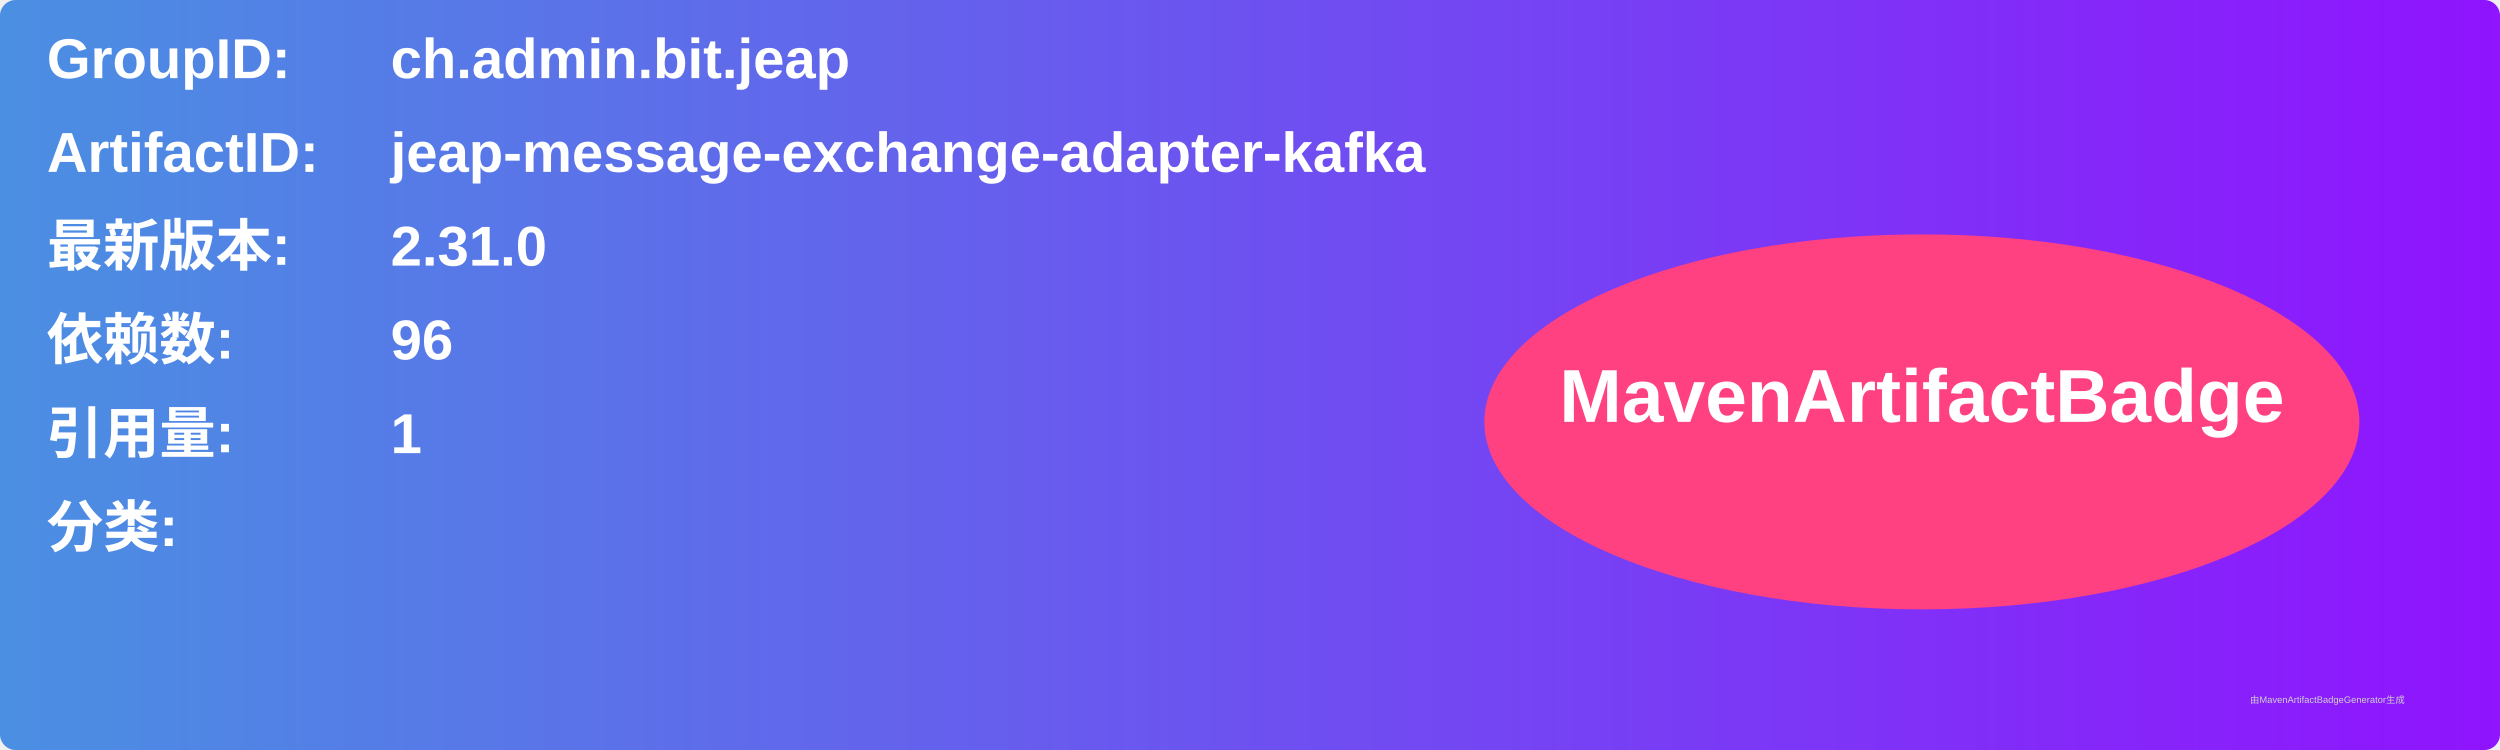
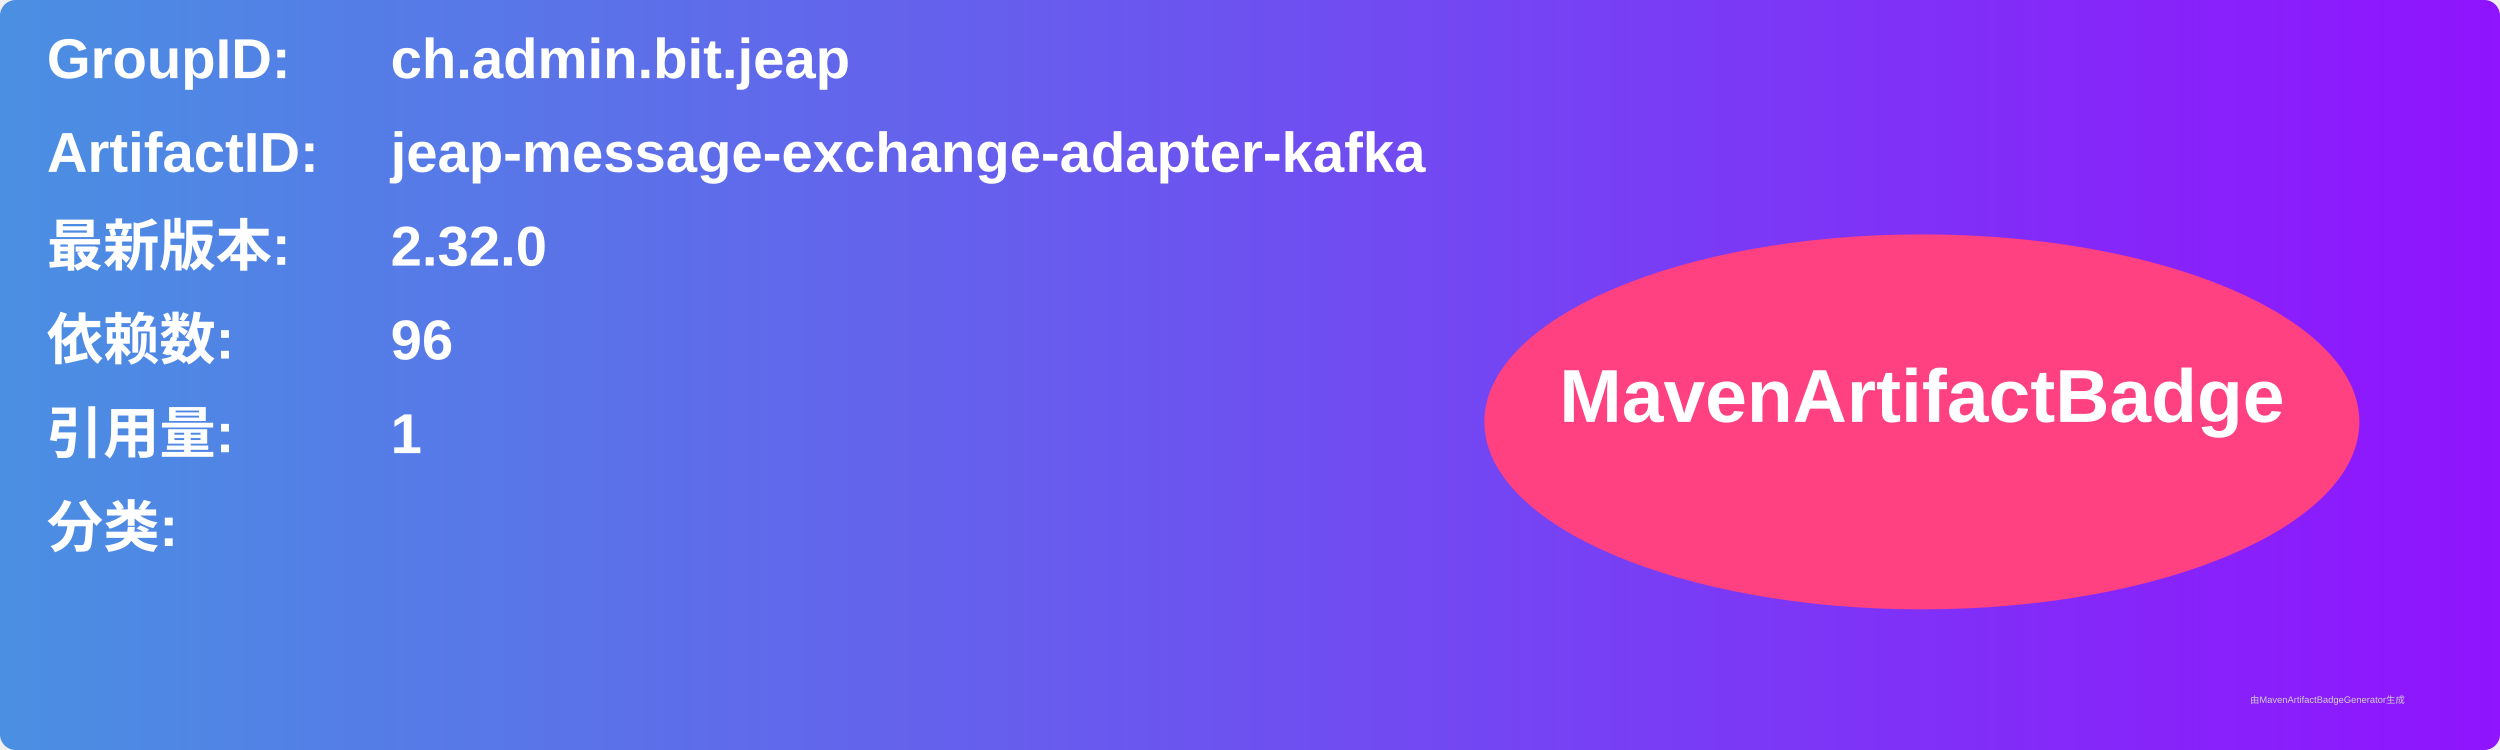
<svg xmlns="http://www.w3.org/2000/svg" width="800" height="240" viewBox="0 0 800 240">
  <linearGradient id="grad" x1="0%" y1="0%" x2="100%" y2="0%">
    <stop offset="0%" stop-color="#4a90e2" />
    <stop offset="100%" stop-color="#9013fe" />
  </linearGradient>
  <rect width="100%" height="100%" rx="5" ry="5" fill="url(#grad)" />
  <g transform="translate(15, 15)">
    <text x="0" y="10" font-family="Arial" font-size="18" fill="white" font-weight="bold" width="260">GroupID:</text>
    <text x="110" y="10" font-family="Arial" font-size="18" fill="white" font-weight="bold" width="460">ch.admin.bit.jeap</text>
    <text x="0" y="40" font-family="Arial" font-size="18" fill="white" font-weight="bold" width="260">ArtifactID:</text>
    <text x="110" y="40" font-family="Arial" font-size="18" fill="white" font-weight="bold" width="460">jeap-message-exchange-adapter-kafka</text>
    <text x="0" y="70" font-family="Arial" font-size="18" fill="white" font-weight="bold">最新版本:</text>
    <text x="110" y="70" font-family="Arial" font-size="18" fill="white" font-weight="bold">
-       <tspan font-weight="bold">2.31.0</tspan>
+       <tspan font-weight="bold">2.32.0</tspan>
    </text>
    <text x="0" y="100" font-family="Arial" font-size="18" fill="white" font-weight="bold">依赖数: </text>
    <text x="110" y="100" font-family="Arial" font-size="18" fill="white">
      <tspan font-weight="bold">96</tspan>
    </text>
    <text x="0" y="130" font-family="Arial" font-size="18" fill="white" font-weight="bold">引用量: </text>
    <text x="110" y="130" font-family="Arial" font-size="18" fill="white">
      <tspan font-weight="bold">1</tspan>
    </text>
    <text x="0" y="160" font-family="Arial" font-size="18" fill="white" font-weight="bold">分类:</text>
    <text x="10" y="190" font-family="Arial" font-size="10" fill="white">
      <tspan font-weight="bold" />
    </text>
    <ellipse cx="600" cy="120" rx="140" ry="60" fill="#ff4081" />
    <text x="600" y="120" text-anchor="middle" font-family="Arial" font-size="24" fill="white" font-weight="bold">MavenArtifactBadge</text>
  </g>
  <text x="720" y="225" font-family="Arial" font-size="3" fill="#d0d0d0">由MavenArtifactBadgeGenerator生成</text>
</svg>
